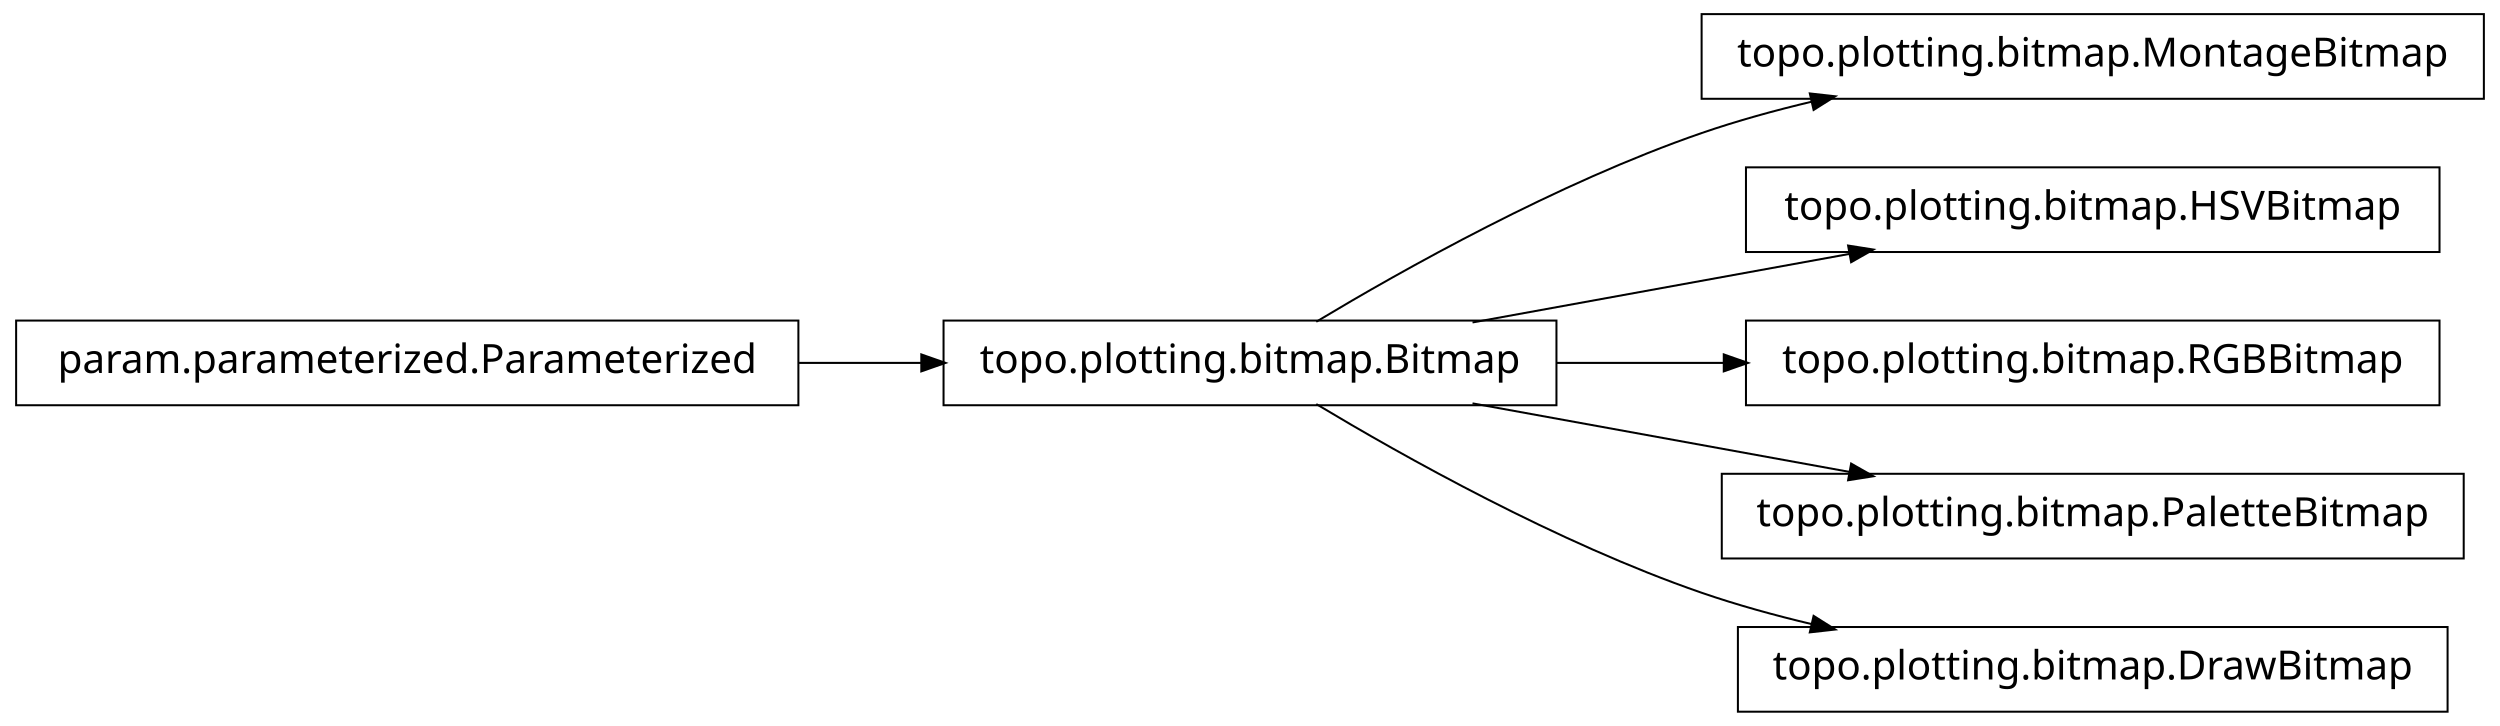
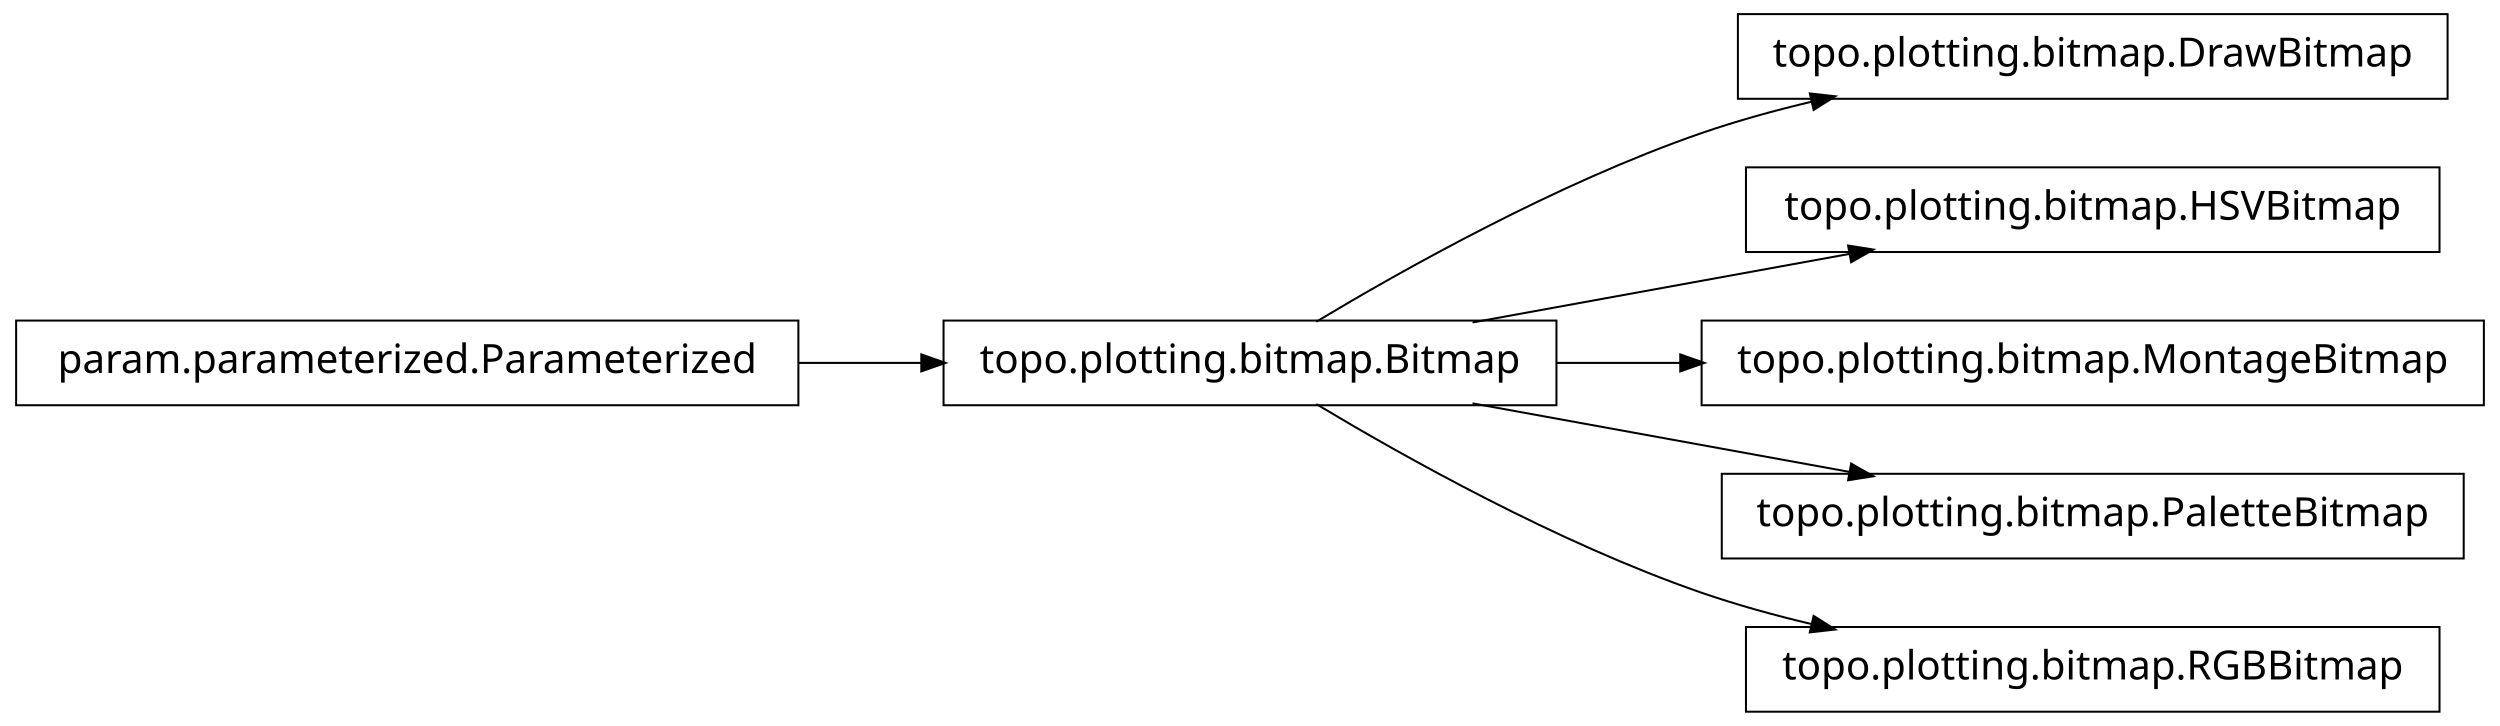
<svg xmlns="http://www.w3.org/2000/svg" width="620pt" height="180pt" viewBox="0.00 0.00 620.00 180.00">
  <g id="graph1" class="graph" transform="scale(1 1) rotate(0) translate(4 176)">
    <polygon fill="white" stroke="white" points="-4,5 -4,-176 617,-176 617,5 -4,5" />
    <g id="node1" class="node">
-       <polygon fill="none" stroke="black" stroke-width="0.5" points="612,-172.5 418,-172.5 418,-151.5 612,-151.5 612,-172.5" />
-       <text text-anchor="middle" x="515" y="-159.5" font-family="Vera" font-size="10.00">topo.plotting.bitmap.MontageBitmap</text>
-     </g>
-     <g id="node2" class="node">
      <polygon fill="none" stroke="black" stroke-width="0.5" points="382,-96.5 230,-96.5 230,-75.5 382,-75.5 382,-96.5" />
      <text text-anchor="middle" x="306" y="-83.5" font-family="Vera" font-size="10.00">topo.plotting.bitmap.Bitmap</text>
    </g>
-     <g id="edge2" class="edge">
+     <g id="node4" class="node">
+       <polygon fill="none" stroke="black" stroke-width="0.5" points="603,-172.5 427,-172.5 427,-151.5 603,-151.5 603,-172.5" />
+       <text text-anchor="middle" x="515" y="-159.5" font-family="Vera" font-size="10.00">topo.plotting.bitmap.DrawBitmap</text>
+     </g>
+     <g id="edge4" class="edge">
      <path fill="none" stroke="black" stroke-width="0.5" d="M322.433,-96.209C343.714,-108.99 382.318,-130.694 418,-143 426.772,-146.025 436.167,-148.62 445.529,-150.832" />
      <polygon fill="black" stroke="black" points="445.153,-152.541 450.418,-151.953 445.936,-149.13 445.153,-152.541" />
    </g>
    <g id="node6" class="node">
      <polygon fill="none" stroke="black" stroke-width="0.5" points="601,-134.5 429,-134.5 429,-113.5 601,-113.5 601,-134.5" />
      <text text-anchor="middle" x="515" y="-121.5" font-family="Vera" font-size="10.00">topo.plotting.bitmap.HSVBitmap</text>
    </g>
    <g id="edge6" class="edge">
      <path fill="none" stroke="black" stroke-width="0.5" d="M361.186,-96.034C389.996,-101.272 425.294,-107.69 454.806,-113.056" />
      <polygon fill="black" stroke="black" points="454.635,-114.803 459.868,-113.976 455.261,-111.36 454.635,-114.803" />
    </g>
    <g id="node8" class="node">
-       <polygon fill="none" stroke="black" stroke-width="0.5" points="601,-96.5 429,-96.5 429,-75.5 601,-75.5 601,-96.5" />
-       <text text-anchor="middle" x="515" y="-83.5" font-family="Vera" font-size="10.00">topo.plotting.bitmap.RGBBitmap</text>
+       <polygon fill="none" stroke="black" stroke-width="0.5" points="612,-96.5 418,-96.5 418,-75.5 612,-75.5 612,-96.5" />
+       <text text-anchor="middle" x="515" y="-83.5" font-family="Vera" font-size="10.00">topo.plotting.bitmap.MontageBitmap</text>
    </g>
    <g id="edge8" class="edge">
-       <path fill="none" stroke="black" stroke-width="0.5" d="M382.045,-86C395.558,-86 409.759,-86 423.645,-86" />
-       <polygon fill="black" stroke="black" points="423.745,-87.75 428.745,-86 423.745,-84.25 423.745,-87.75" />
+       <path fill="none" stroke="black" stroke-width="0.5" d="M382.045,-86C392.075,-86 402.484,-86 412.862,-86" />
+       <polygon fill="black" stroke="black" points="412.952,-87.75 417.952,-86 412.952,-84.25 412.952,-87.75" />
    </g>
    <g id="node10" class="node">
      <polygon fill="none" stroke="black" stroke-width="0.5" points="607,-58.5 423,-58.5 423,-37.5 607,-37.5 607,-58.5" />
      <text text-anchor="middle" x="515" y="-45.5" font-family="Vera" font-size="10.00">topo.plotting.bitmap.PaletteBitmap</text>
    </g>
    <g id="edge10" class="edge">
      <path fill="none" stroke="black" stroke-width="0.5" d="M361.186,-75.966C389.996,-70.728 425.294,-64.31 454.806,-58.944" />
      <polygon fill="black" stroke="black" points="455.261,-60.64 459.868,-58.024 454.635,-57.197 455.261,-60.64" />
    </g>
    <g id="node12" class="node">
-       <polygon fill="none" stroke="black" stroke-width="0.5" points="603,-20.5 427,-20.5 427,0.5 603,0.5 603,-20.5" />
-       <text text-anchor="middle" x="515" y="-7.5" font-family="Vera" font-size="10.00">topo.plotting.bitmap.DrawBitmap</text>
+       <polygon fill="none" stroke="black" stroke-width="0.5" points="601,-20.5 429,-20.5 429,0.5 601,0.5 601,-20.5" />
+       <text text-anchor="middle" x="515" y="-7.5" font-family="Vera" font-size="10.00">topo.plotting.bitmap.RGBBitmap</text>
    </g>
    <g id="edge12" class="edge">
      <path fill="none" stroke="black" stroke-width="0.5" d="M322.433,-75.791C343.714,-63.01 382.318,-41.306 418,-29 426.772,-25.975 436.167,-23.38 445.529,-21.168" />
      <polygon fill="black" stroke="black" points="445.936,-22.87 450.418,-20.047 445.153,-19.459 445.936,-22.87" />
    </g>
-     <g id="node4" class="node">
+     <g id="node2" class="node">
      <polygon fill="none" stroke="black" stroke-width="0.5" points="194,-96.5 5.68434e-14,-96.5 0,-75.5 194,-75.5 194,-96.5" />
      <text text-anchor="middle" x="97" y="-83.5" font-family="Vera" font-size="10.00">param.parameterized.Parameterized</text>
    </g>
-     <g id="edge4" class="edge">
+     <g id="edge2" class="edge">
      <path fill="none" stroke="black" stroke-width="0.5" d="M194.158,-86C204.325,-86 214.585,-86 224.55,-86" />
      <polygon fill="black" stroke="black" points="224.733,-87.75 229.733,-86 224.733,-84.25 224.733,-87.75" />
    </g>
  </g>
</svg>
